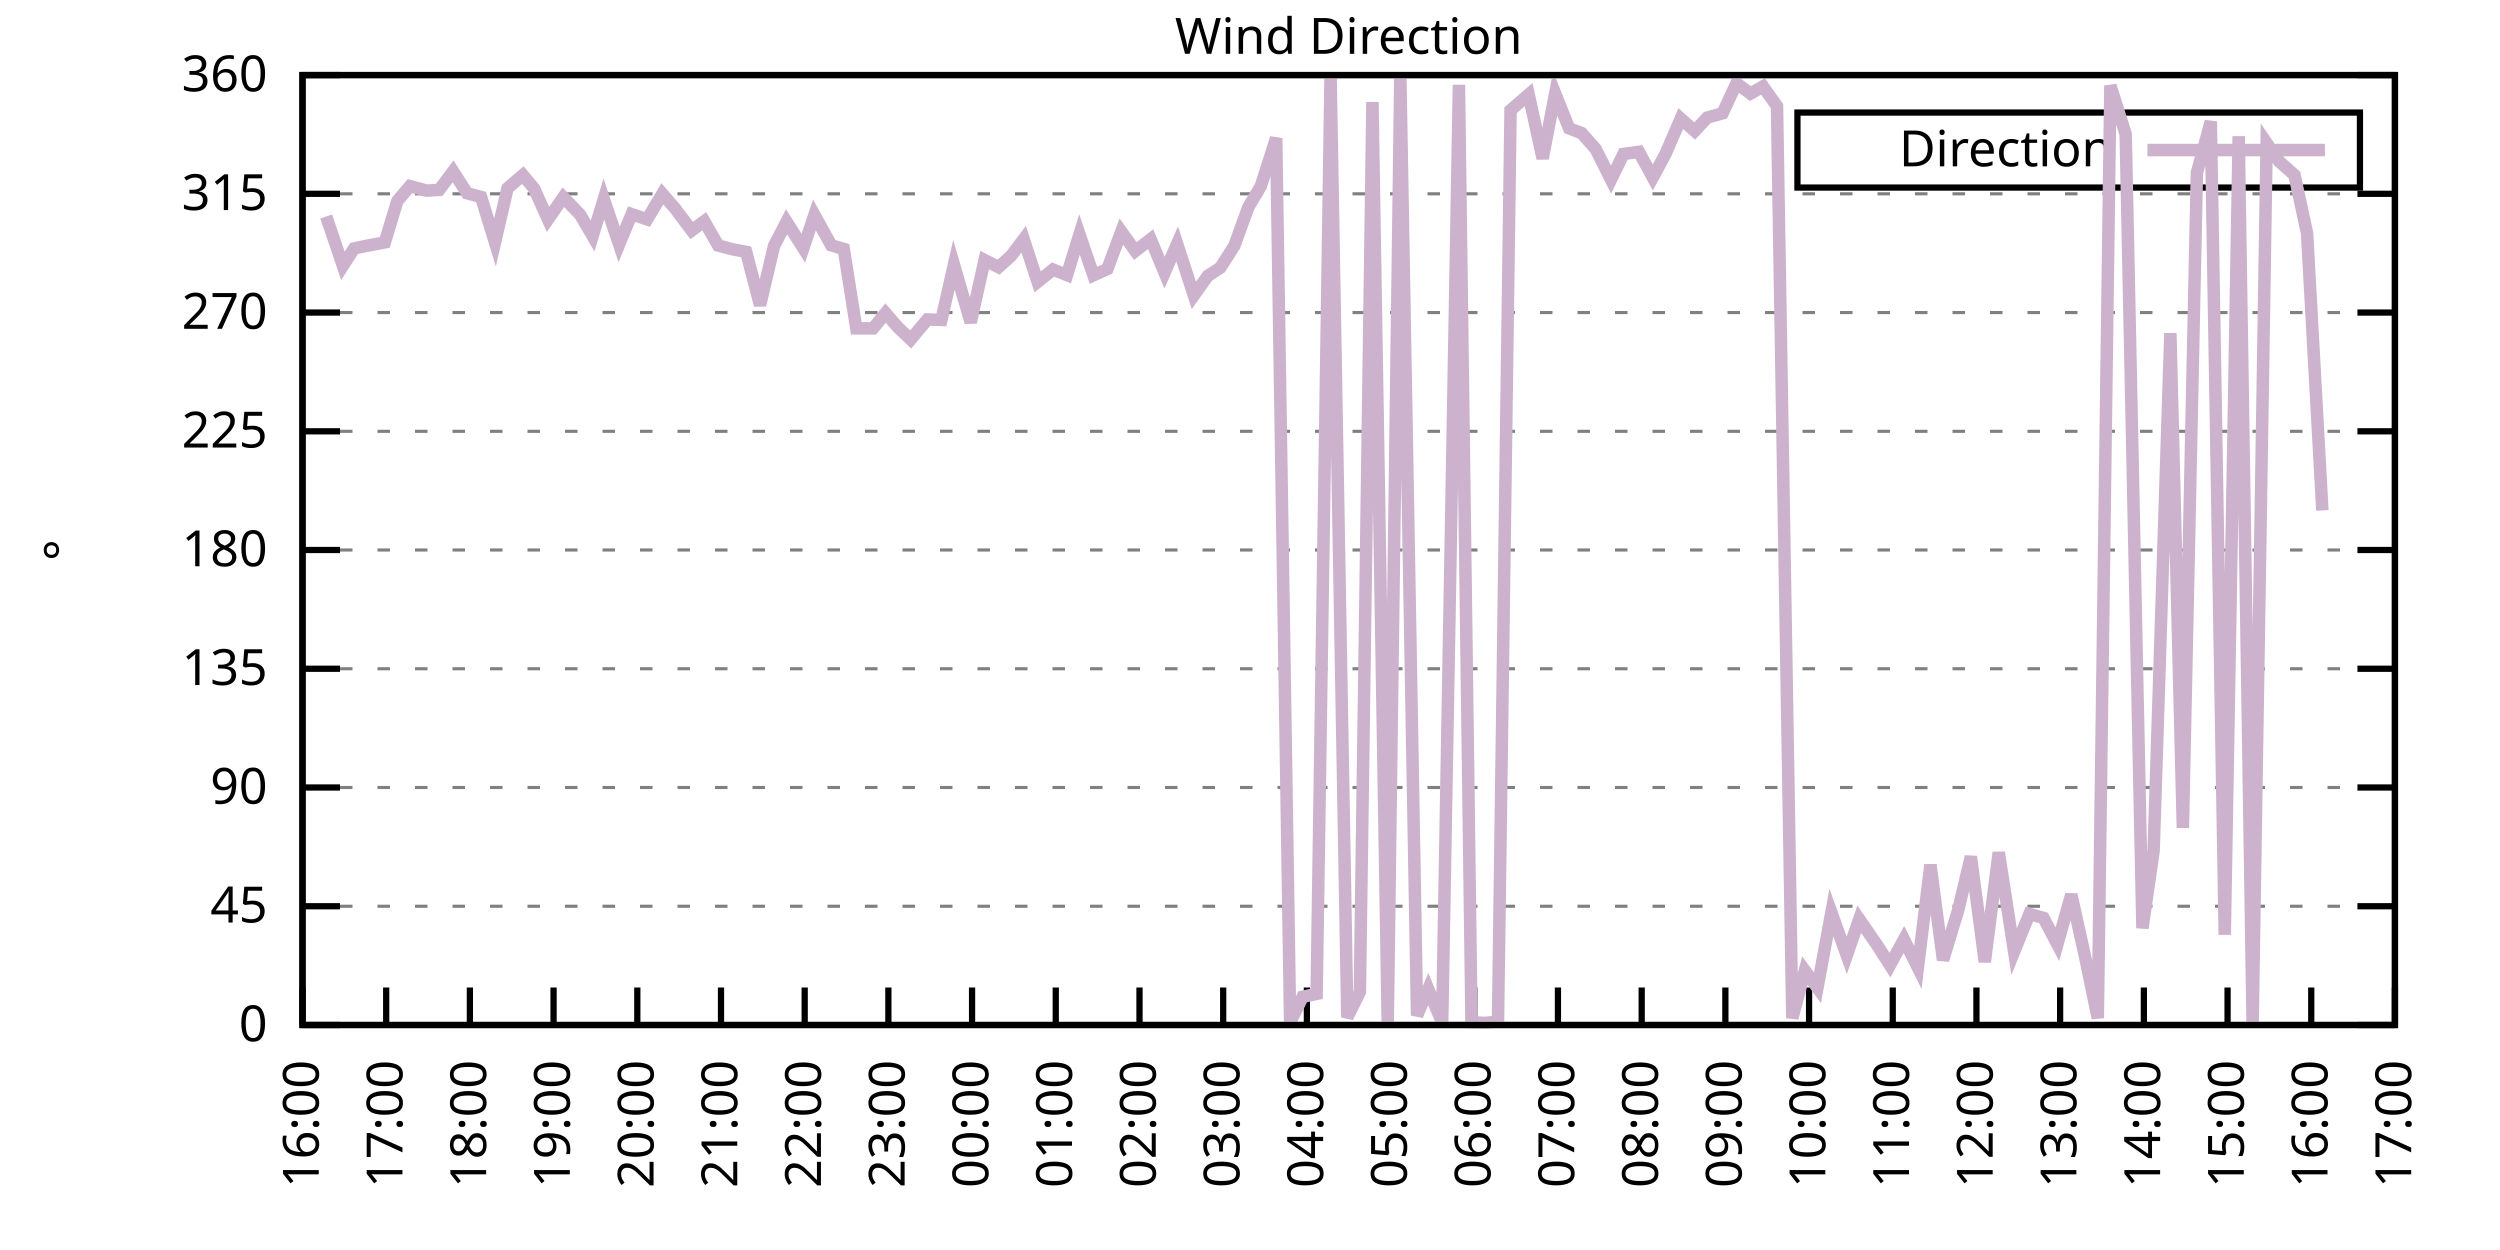
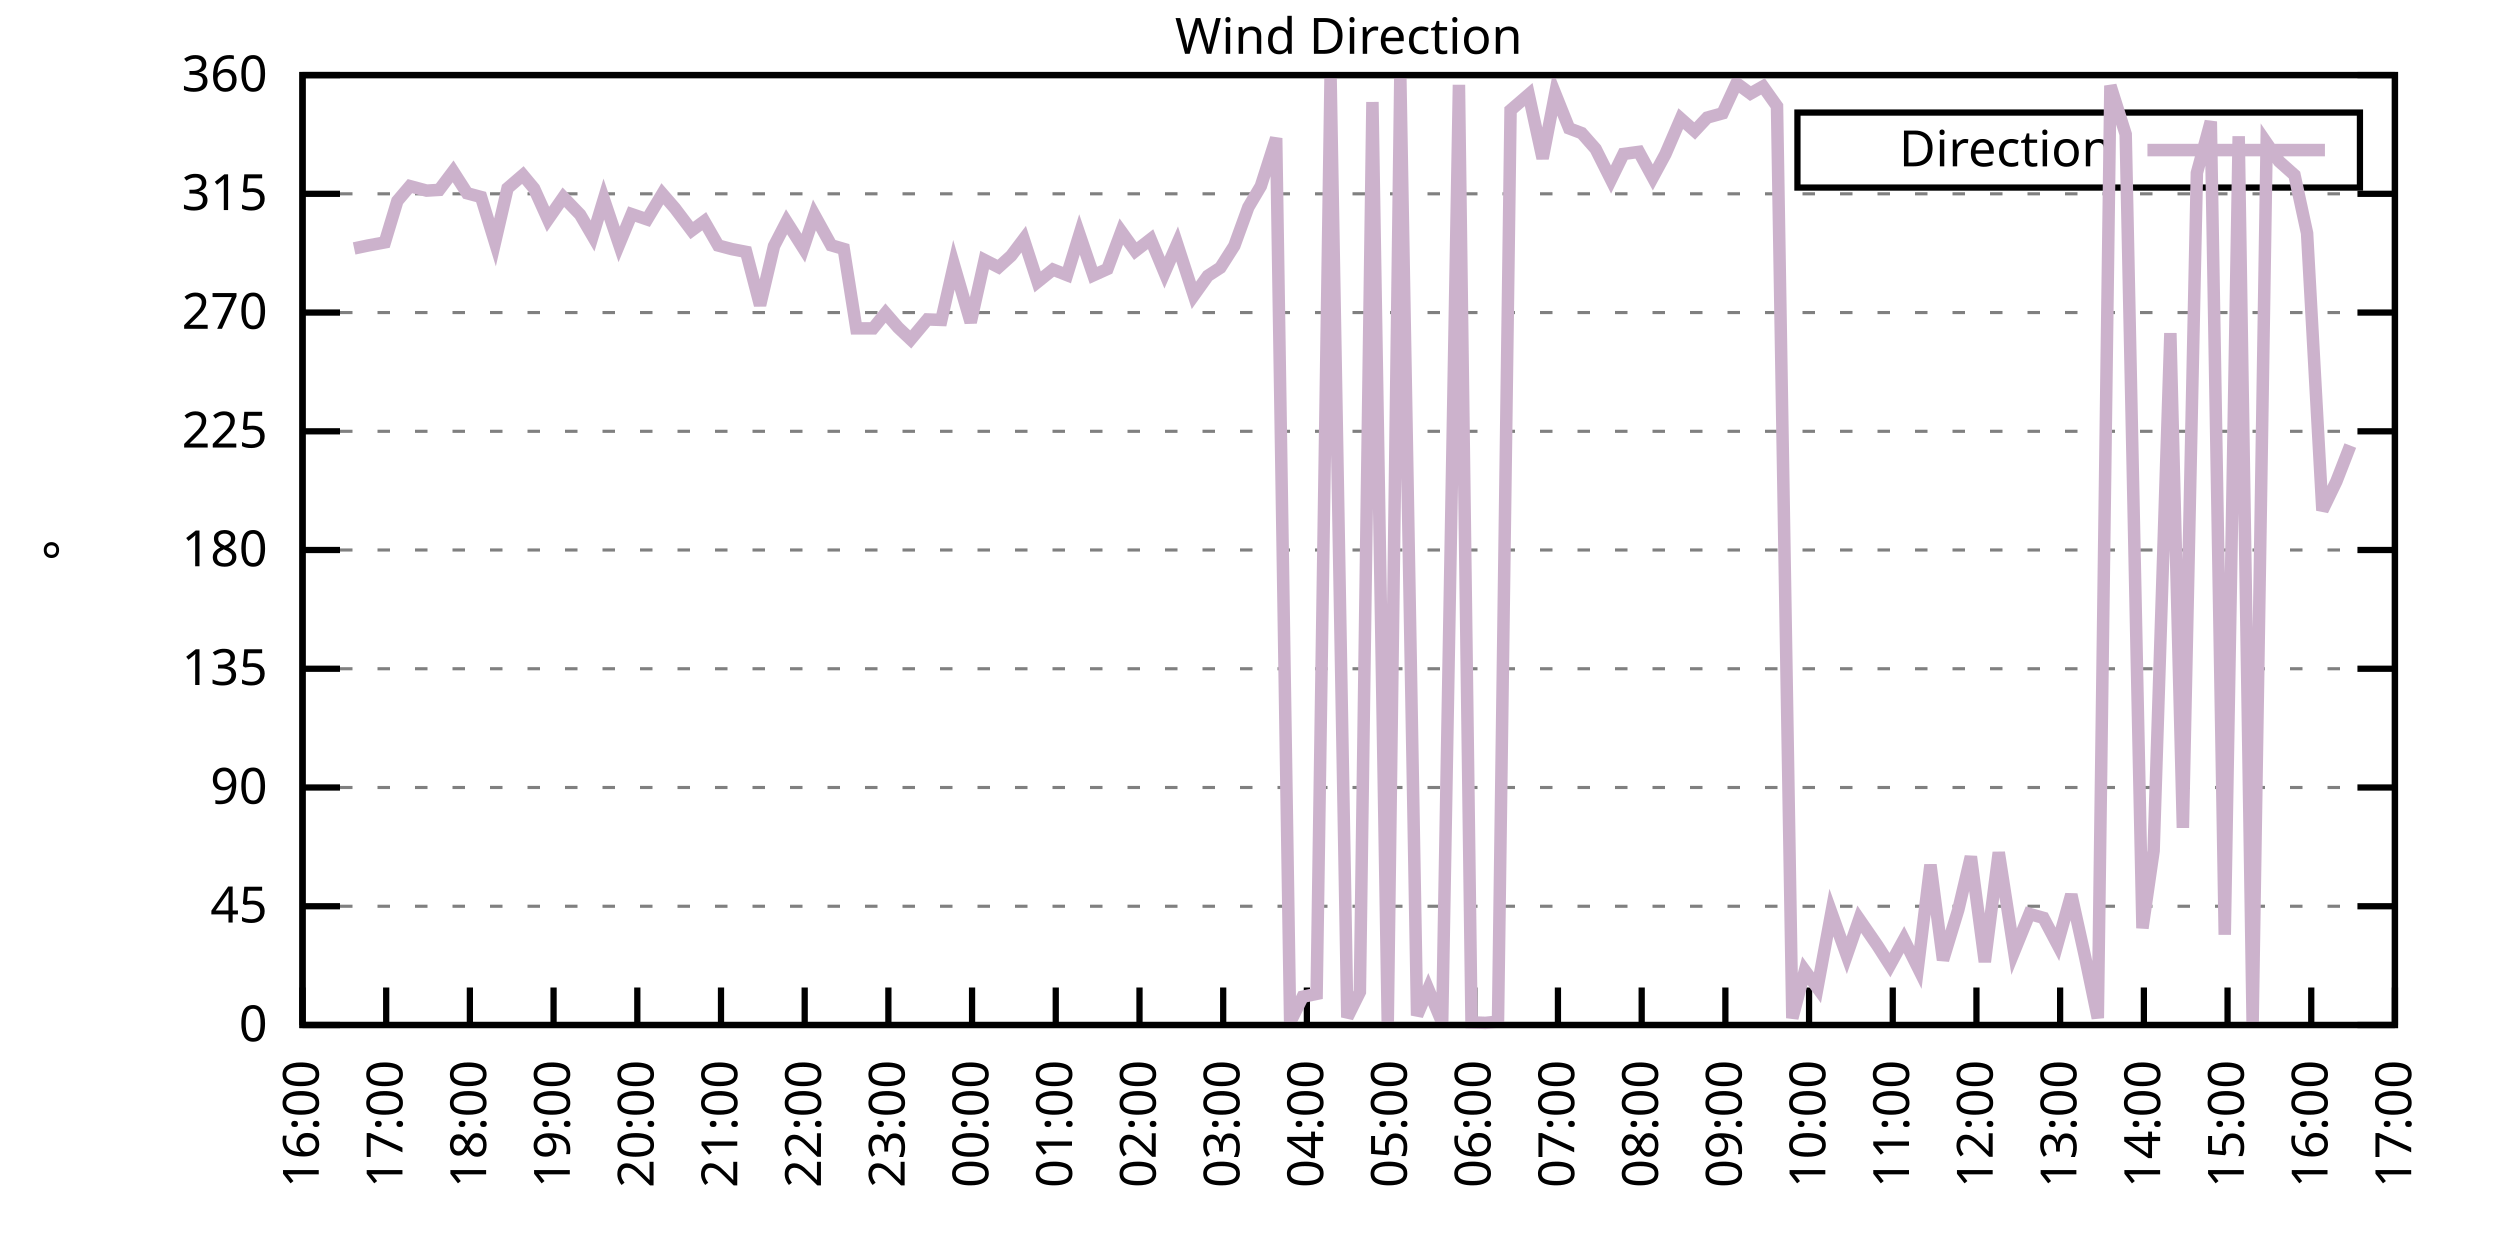
<svg xmlns="http://www.w3.org/2000/svg" xmlns:xlink="http://www.w3.org/1999/xlink" width="400" height="200" viewBox="0 0 400 200">
  <g id="gnuplot_canvas">
    <rect x="0" y="0" width="400" height="200" fill="none" />
    <defs>
      <circle id="gpDot" r="0.5" stroke-width="0.5" stroke="currentColor" />
      <path id="gpPt0" stroke-width="0.333" stroke="currentColor" d="M-1,0 h2 M0,-1 v2" />
      <path id="gpPt1" stroke-width="0.333" stroke="currentColor" d="M-1,-1 L1,1 M1,-1 L-1,1" />
      <path id="gpPt2" stroke-width="0.333" stroke="currentColor" d="M-1,0 L1,0 M0,-1 L0,1 M-1,-1 L1,1 M-1,1 L1,-1" />
      <rect id="gpPt3" stroke-width="0.333" stroke="currentColor" x="-1" y="-1" width="2" height="2" />
      <rect id="gpPt4" stroke-width="0.333" stroke="currentColor" fill="currentColor" x="-1" y="-1" width="2" height="2" />
      <circle id="gpPt5" stroke-width="0.333" stroke="currentColor" cx="0" cy="0" r="1" />
      <use xlink:href="#gpPt5" id="gpPt6" fill="currentColor" stroke="none" />
      <path id="gpPt7" stroke-width="0.333" stroke="currentColor" d="M0,-1.33 L-1.33,0.67 L1.33,0.67 z" />
      <use xlink:href="#gpPt7" id="gpPt8" fill="currentColor" stroke="none" />
      <use xlink:href="#gpPt7" id="gpPt9" stroke="currentColor" transform="rotate(180)" />
      <use xlink:href="#gpPt9" id="gpPt10" fill="currentColor" stroke="none" />
      <use xlink:href="#gpPt3" id="gpPt11" stroke="currentColor" transform="rotate(45)" />
      <use xlink:href="#gpPt11" id="gpPt12" fill="currentColor" stroke="none" />
      <path id="gpPt13" stroke-width="0.333" stroke="currentColor" d="M0,1.330 L1.265,0.411 L0.782,-1.067 L-0.782,-1.076 L-1.265,0.411 z" />
      <use xlink:href="#gpPt13" id="gpPt14" fill="currentColor" stroke="none" />
      <filter id="textbox" filterUnits="objectBoundingBox" x="0" y="0" height="1" width="1">
        <feFlood flood-color="white" flood-opacity="1" result="bgnd" />
        <feComposite in="SourceGraphic" in2="bgnd" operator="atop" />
      </filter>
      <filter id="greybox" filterUnits="objectBoundingBox" x="0" y="0" height="1" width="1">
        <feFlood flood-color="lightgrey" flood-opacity="1" result="grey" />
        <feComposite in="SourceGraphic" in2="grey" operator="atop" />
      </filter>
    </defs>
    <g fill="none" color="white" stroke="currentColor" stroke-width="1.00" stroke-linecap="butt" stroke-linejoin="miter">
</g>
    <g fill="none" color="black" stroke="currentColor" stroke-width="1.00" stroke-linecap="butt" stroke-linejoin="miter">
      <g stroke="none" shape-rendering="crispEdges">
        <polygon fill="rgb(255, 255, 255)" points="48.40,164.00 383.18,164.00 383.18,12.02 48.40,12.02 " />
      </g>
    </g>
    <g fill="none" color="black" stroke="currentColor" stroke-width="1.00" stroke-linecap="butt" stroke-linejoin="miter">
</g>
    <g fill="none" color="black" stroke="black" stroke-width="0.50" stroke-linecap="butt" stroke-linejoin="miter">
</g>
    <g fill="none" color="gray" stroke="currentColor" stroke-width="0.50" stroke-linecap="butt" stroke-linejoin="miter">
      <path stroke="gray" stroke-dasharray="2,4" class="gridline" d="M48.40,164.00 L383.19,164.00  " />
    </g>
    <g fill="none" color="gray" stroke="gray" stroke-width="1.00" stroke-linecap="butt" stroke-linejoin="miter">
</g>
    <g fill="none" color="black" stroke="currentColor" stroke-width="1.00" stroke-linecap="butt" stroke-linejoin="miter">
      <path stroke="black" d="M48.40,164.00 L54.40,164.00 M383.19,164.00 L377.19,164.00  " />
      <g transform="translate(42.80,166.60)" stroke="none" fill="black" font-family="Sans" font-size="8.00" text-anchor="end">
        <text>
          <tspan font-family="Sans"> 0</tspan>
        </text>
      </g>
    </g>
    <g fill="none" color="black" stroke="currentColor" stroke-width="1.00" stroke-linecap="butt" stroke-linejoin="miter">
</g>
    <g fill="none" color="black" stroke="black" stroke-width="0.50" stroke-linecap="butt" stroke-linejoin="miter">
</g>
    <g fill="none" color="gray" stroke="currentColor" stroke-width="0.50" stroke-linecap="butt" stroke-linejoin="miter">
      <path stroke="gray" stroke-dasharray="2,4" class="gridline" d="M48.40,145.00 L383.19,145.00  " />
    </g>
    <g fill="none" color="gray" stroke="gray" stroke-width="1.00" stroke-linecap="butt" stroke-linejoin="miter">
</g>
    <g fill="none" color="black" stroke="currentColor" stroke-width="1.00" stroke-linecap="butt" stroke-linejoin="miter">
      <path stroke="black" d="M48.40,145.00 L54.40,145.00 M383.19,145.00 L377.19,145.00  " />
      <g transform="translate(42.80,147.60)" stroke="none" fill="black" font-family="Sans" font-size="8.00" text-anchor="end">
        <text>
          <tspan font-family="Sans"> 45</tspan>
        </text>
      </g>
    </g>
    <g fill="none" color="black" stroke="currentColor" stroke-width="1.00" stroke-linecap="butt" stroke-linejoin="miter">
</g>
    <g fill="none" color="black" stroke="black" stroke-width="0.50" stroke-linecap="butt" stroke-linejoin="miter">
</g>
    <g fill="none" color="gray" stroke="currentColor" stroke-width="0.50" stroke-linecap="butt" stroke-linejoin="miter">
      <path stroke="gray" stroke-dasharray="2,4" class="gridline" d="M48.40,126.00 L383.19,126.00  " />
    </g>
    <g fill="none" color="gray" stroke="gray" stroke-width="1.00" stroke-linecap="butt" stroke-linejoin="miter">
</g>
    <g fill="none" color="black" stroke="currentColor" stroke-width="1.00" stroke-linecap="butt" stroke-linejoin="miter">
      <path stroke="black" d="M48.40,126.00 L54.40,126.00 M383.19,126.00 L377.19,126.00  " />
      <g transform="translate(42.80,128.60)" stroke="none" fill="black" font-family="Sans" font-size="8.00" text-anchor="end">
        <text>
          <tspan font-family="Sans"> 90</tspan>
        </text>
      </g>
    </g>
    <g fill="none" color="black" stroke="currentColor" stroke-width="1.00" stroke-linecap="butt" stroke-linejoin="miter">
</g>
    <g fill="none" color="black" stroke="black" stroke-width="0.50" stroke-linecap="butt" stroke-linejoin="miter">
</g>
    <g fill="none" color="gray" stroke="currentColor" stroke-width="0.50" stroke-linecap="butt" stroke-linejoin="miter">
      <path stroke="gray" stroke-dasharray="2,4" class="gridline" d="M48.40,107.00 L383.19,107.00  " />
    </g>
    <g fill="none" color="gray" stroke="gray" stroke-width="1.00" stroke-linecap="butt" stroke-linejoin="miter">
</g>
    <g fill="none" color="black" stroke="currentColor" stroke-width="1.00" stroke-linecap="butt" stroke-linejoin="miter">
      <path stroke="black" d="M48.40,107.00 L54.40,107.00 M383.19,107.00 L377.19,107.00  " />
      <g transform="translate(42.80,109.60)" stroke="none" fill="black" font-family="Sans" font-size="8.00" text-anchor="end">
        <text>
          <tspan font-family="Sans"> 135</tspan>
        </text>
      </g>
    </g>
    <g fill="none" color="black" stroke="currentColor" stroke-width="1.00" stroke-linecap="butt" stroke-linejoin="miter">
</g>
    <g fill="none" color="black" stroke="black" stroke-width="0.50" stroke-linecap="butt" stroke-linejoin="miter">
</g>
    <g fill="none" color="gray" stroke="currentColor" stroke-width="0.50" stroke-linecap="butt" stroke-linejoin="miter">
      <path stroke="gray" stroke-dasharray="2,4" class="gridline" d="M48.40,88.00 L383.19,88.00  " />
    </g>
    <g fill="none" color="gray" stroke="gray" stroke-width="1.00" stroke-linecap="butt" stroke-linejoin="miter">
</g>
    <g fill="none" color="black" stroke="currentColor" stroke-width="1.00" stroke-linecap="butt" stroke-linejoin="miter">
      <path stroke="black" d="M48.40,88.00 L54.40,88.00 M383.19,88.00 L377.19,88.00  " />
      <g transform="translate(42.80,90.60)" stroke="none" fill="black" font-family="Sans" font-size="8.00" text-anchor="end">
        <text>
          <tspan font-family="Sans"> 180</tspan>
        </text>
      </g>
    </g>
    <g fill="none" color="black" stroke="currentColor" stroke-width="1.00" stroke-linecap="butt" stroke-linejoin="miter">
</g>
    <g fill="none" color="black" stroke="black" stroke-width="0.50" stroke-linecap="butt" stroke-linejoin="miter">
</g>
    <g fill="none" color="gray" stroke="currentColor" stroke-width="0.50" stroke-linecap="butt" stroke-linejoin="miter">
      <path stroke="gray" stroke-dasharray="2,4" class="gridline" d="M48.40,69.01 L383.19,69.01  " />
    </g>
    <g fill="none" color="gray" stroke="gray" stroke-width="1.00" stroke-linecap="butt" stroke-linejoin="miter">
</g>
    <g fill="none" color="black" stroke="currentColor" stroke-width="1.00" stroke-linecap="butt" stroke-linejoin="miter">
      <path stroke="black" d="M48.40,69.01 L54.40,69.01 M383.19,69.01 L377.19,69.01  " />
      <g transform="translate(42.80,71.61)" stroke="none" fill="black" font-family="Sans" font-size="8.00" text-anchor="end">
        <text>
          <tspan font-family="Sans"> 225</tspan>
        </text>
      </g>
    </g>
    <g fill="none" color="black" stroke="currentColor" stroke-width="1.00" stroke-linecap="butt" stroke-linejoin="miter">
</g>
    <g fill="none" color="black" stroke="black" stroke-width="0.50" stroke-linecap="butt" stroke-linejoin="miter">
</g>
    <g fill="none" color="gray" stroke="currentColor" stroke-width="0.50" stroke-linecap="butt" stroke-linejoin="miter">
      <path stroke="gray" stroke-dasharray="2,4" class="gridline" d="M48.40,50.01 L383.19,50.01  " />
    </g>
    <g fill="none" color="gray" stroke="gray" stroke-width="1.00" stroke-linecap="butt" stroke-linejoin="miter">
</g>
    <g fill="none" color="black" stroke="currentColor" stroke-width="1.00" stroke-linecap="butt" stroke-linejoin="miter">
      <path stroke="black" d="M48.40,50.01 L54.40,50.01 M383.19,50.01 L377.19,50.01  " />
      <g transform="translate(42.80,52.61)" stroke="none" fill="black" font-family="Sans" font-size="8.00" text-anchor="end">
        <text>
          <tspan font-family="Sans"> 270</tspan>
        </text>
      </g>
    </g>
    <g fill="none" color="black" stroke="currentColor" stroke-width="1.00" stroke-linecap="butt" stroke-linejoin="miter">
</g>
    <g fill="none" color="black" stroke="black" stroke-width="0.50" stroke-linecap="butt" stroke-linejoin="miter">
</g>
    <g fill="none" color="gray" stroke="currentColor" stroke-width="0.50" stroke-linecap="butt" stroke-linejoin="miter">
      <path stroke="gray" stroke-dasharray="2,4" class="gridline" d="M48.40,31.01 L383.19,31.01  " />
    </g>
    <g fill="none" color="gray" stroke="gray" stroke-width="1.00" stroke-linecap="butt" stroke-linejoin="miter">
</g>
    <g fill="none" color="black" stroke="currentColor" stroke-width="1.00" stroke-linecap="butt" stroke-linejoin="miter">
      <path stroke="black" d="M48.40,31.01 L54.40,31.01 M383.19,31.01 L377.19,31.01  " />
      <g transform="translate(42.80,33.61)" stroke="none" fill="black" font-family="Sans" font-size="8.00" text-anchor="end">
        <text>
          <tspan font-family="Sans"> 315</tspan>
        </text>
      </g>
    </g>
    <g fill="none" color="black" stroke="currentColor" stroke-width="1.00" stroke-linecap="butt" stroke-linejoin="miter">
</g>
    <g fill="none" color="black" stroke="black" stroke-width="0.50" stroke-linecap="butt" stroke-linejoin="miter">
</g>
    <g fill="none" color="gray" stroke="currentColor" stroke-width="0.50" stroke-linecap="butt" stroke-linejoin="miter">
      <path stroke="gray" stroke-dasharray="2,4" class="gridline" d="M48.40,12.01 L383.19,12.01  " />
    </g>
    <g fill="none" color="gray" stroke="gray" stroke-width="1.00" stroke-linecap="butt" stroke-linejoin="miter">
</g>
    <g fill="none" color="black" stroke="currentColor" stroke-width="1.00" stroke-linecap="butt" stroke-linejoin="miter">
      <path stroke="black" d="M48.40,12.01 L54.40,12.01 M383.19,12.01 L377.19,12.01  " />
      <g transform="translate(42.80,14.61)" stroke="none" fill="black" font-family="Sans" font-size="8.00" text-anchor="end">
        <text>
          <tspan font-family="Sans"> 360</tspan>
        </text>
      </g>
    </g>
    <g fill="none" color="black" stroke="currentColor" stroke-width="1.00" stroke-linecap="butt" stroke-linejoin="miter">
      <path stroke="black" d="M48.40,164.00 L48.40,158.00  " />
      <g transform="translate(51.00,169.60) rotate(270.00)" stroke="none" fill="black" font-family="Sans" font-size="8.00" text-anchor="end">
        <text>
          <tspan font-family="Sans">16:00</tspan>
        </text>
      </g>
    </g>
    <g fill="none" color="black" stroke="currentColor" stroke-width="1.00" stroke-linecap="butt" stroke-linejoin="miter">
      <path stroke="black" d="M61.79,164.00 L61.79,158.00  " />
      <g transform="translate(64.39,169.60) rotate(270.00)" stroke="none" fill="black" font-family="Sans" font-size="8.00" text-anchor="end">
        <text>
          <tspan font-family="Sans">17:00</tspan>
        </text>
      </g>
    </g>
    <g fill="none" color="black" stroke="currentColor" stroke-width="1.00" stroke-linecap="butt" stroke-linejoin="miter">
      <path stroke="black" d="M75.18,164.00 L75.18,158.00  " />
      <g transform="translate(77.78,169.60) rotate(270.00)" stroke="none" fill="black" font-family="Sans" font-size="8.00" text-anchor="end">
        <text>
          <tspan font-family="Sans">18:00</tspan>
        </text>
      </g>
    </g>
    <g fill="none" color="black" stroke="currentColor" stroke-width="1.00" stroke-linecap="butt" stroke-linejoin="miter">
      <path stroke="black" d="M88.57,164.00 L88.57,158.00  " />
      <g transform="translate(91.17,169.60) rotate(270.00)" stroke="none" fill="black" font-family="Sans" font-size="8.00" text-anchor="end">
        <text>
          <tspan font-family="Sans">19:00</tspan>
        </text>
      </g>
    </g>
    <g fill="none" color="black" stroke="currentColor" stroke-width="1.00" stroke-linecap="butt" stroke-linejoin="miter">
      <path stroke="black" d="M101.97,164.00 L101.97,158.00  " />
      <g transform="translate(104.57,169.60) rotate(270.00)" stroke="none" fill="black" font-family="Sans" font-size="8.00" text-anchor="end">
        <text>
          <tspan font-family="Sans">20:00</tspan>
        </text>
      </g>
    </g>
    <g fill="none" color="black" stroke="currentColor" stroke-width="1.00" stroke-linecap="butt" stroke-linejoin="miter">
      <path stroke="black" d="M115.36,164.00 L115.36,158.00  " />
      <g transform="translate(117.96,169.60) rotate(270.00)" stroke="none" fill="black" font-family="Sans" font-size="8.00" text-anchor="end">
        <text>
          <tspan font-family="Sans">21:00</tspan>
        </text>
      </g>
    </g>
    <g fill="none" color="black" stroke="currentColor" stroke-width="1.00" stroke-linecap="butt" stroke-linejoin="miter">
      <path stroke="black" d="M128.75,164.00 L128.75,158.00  " />
      <g transform="translate(131.35,169.60) rotate(270.00)" stroke="none" fill="black" font-family="Sans" font-size="8.00" text-anchor="end">
        <text>
          <tspan font-family="Sans">22:00</tspan>
        </text>
      </g>
    </g>
    <g fill="none" color="black" stroke="currentColor" stroke-width="1.00" stroke-linecap="butt" stroke-linejoin="miter">
      <path stroke="black" d="M142.14,164.00 L142.14,158.00  " />
      <g transform="translate(144.74,169.60) rotate(270.00)" stroke="none" fill="black" font-family="Sans" font-size="8.00" text-anchor="end">
        <text>
          <tspan font-family="Sans">23:00</tspan>
        </text>
      </g>
    </g>
    <g fill="none" color="black" stroke="currentColor" stroke-width="1.00" stroke-linecap="butt" stroke-linejoin="miter">
      <path stroke="black" d="M155.53,164.00 L155.53,158.00  " />
      <g transform="translate(158.13,169.60) rotate(270.00)" stroke="none" fill="black" font-family="Sans" font-size="8.00" text-anchor="end">
        <text>
          <tspan font-family="Sans">00:00</tspan>
        </text>
      </g>
    </g>
    <g fill="none" color="black" stroke="currentColor" stroke-width="1.00" stroke-linecap="butt" stroke-linejoin="miter">
      <path stroke="black" d="M168.92,164.00 L168.92,158.00  " />
      <g transform="translate(171.52,169.60) rotate(270.00)" stroke="none" fill="black" font-family="Sans" font-size="8.00" text-anchor="end">
        <text>
          <tspan font-family="Sans">01:00</tspan>
        </text>
      </g>
    </g>
    <g fill="none" color="black" stroke="currentColor" stroke-width="1.00" stroke-linecap="butt" stroke-linejoin="miter">
      <path stroke="black" d="M182.32,164.00 L182.32,158.00  " />
      <g transform="translate(184.92,169.60) rotate(270.00)" stroke="none" fill="black" font-family="Sans" font-size="8.00" text-anchor="end">
        <text>
          <tspan font-family="Sans">02:00</tspan>
        </text>
      </g>
    </g>
    <g fill="none" color="black" stroke="currentColor" stroke-width="1.00" stroke-linecap="butt" stroke-linejoin="miter">
      <path stroke="black" d="M195.71,164.00 L195.71,158.00  " />
      <g transform="translate(198.31,169.60) rotate(270.00)" stroke="none" fill="black" font-family="Sans" font-size="8.00" text-anchor="end">
        <text>
          <tspan font-family="Sans">03:00</tspan>
        </text>
      </g>
    </g>
    <g fill="none" color="black" stroke="currentColor" stroke-width="1.00" stroke-linecap="butt" stroke-linejoin="miter">
      <path stroke="black" d="M209.10,164.00 L209.10,158.00  " />
      <g transform="translate(211.70,169.60) rotate(270.00)" stroke="none" fill="black" font-family="Sans" font-size="8.00" text-anchor="end">
        <text>
          <tspan font-family="Sans">04:00</tspan>
        </text>
      </g>
    </g>
    <g fill="none" color="black" stroke="currentColor" stroke-width="1.00" stroke-linecap="butt" stroke-linejoin="miter">
      <path stroke="black" d="M222.49,164.00 L222.49,158.00  " />
      <g transform="translate(225.09,169.60) rotate(270.00)" stroke="none" fill="black" font-family="Sans" font-size="8.00" text-anchor="end">
        <text>
          <tspan font-family="Sans">05:00</tspan>
        </text>
      </g>
    </g>
    <g fill="none" color="black" stroke="currentColor" stroke-width="1.00" stroke-linecap="butt" stroke-linejoin="miter">
      <path stroke="black" d="M235.88,164.00 L235.88,158.00  " />
      <g transform="translate(238.48,169.60) rotate(270.00)" stroke="none" fill="black" font-family="Sans" font-size="8.00" text-anchor="end">
        <text>
          <tspan font-family="Sans">06:00</tspan>
        </text>
      </g>
    </g>
    <g fill="none" color="black" stroke="currentColor" stroke-width="1.00" stroke-linecap="butt" stroke-linejoin="miter">
      <path stroke="black" d="M249.27,164.00 L249.27,158.00  " />
      <g transform="translate(251.87,169.60) rotate(270.00)" stroke="none" fill="black" font-family="Sans" font-size="8.00" text-anchor="end">
        <text>
          <tspan font-family="Sans">07:00</tspan>
        </text>
      </g>
    </g>
    <g fill="none" color="black" stroke="currentColor" stroke-width="1.00" stroke-linecap="butt" stroke-linejoin="miter">
      <path stroke="black" d="M262.67,164.00 L262.67,158.00  " />
      <g transform="translate(265.27,169.60) rotate(270.00)" stroke="none" fill="black" font-family="Sans" font-size="8.00" text-anchor="end">
        <text>
          <tspan font-family="Sans">08:00</tspan>
        </text>
      </g>
    </g>
    <g fill="none" color="black" stroke="currentColor" stroke-width="1.00" stroke-linecap="butt" stroke-linejoin="miter">
      <path stroke="black" d="M276.06,164.00 L276.06,158.00  " />
      <g transform="translate(278.66,169.60) rotate(270.00)" stroke="none" fill="black" font-family="Sans" font-size="8.00" text-anchor="end">
        <text>
          <tspan font-family="Sans">09:00</tspan>
        </text>
      </g>
    </g>
    <g fill="none" color="black" stroke="currentColor" stroke-width="1.00" stroke-linecap="butt" stroke-linejoin="miter">
      <path stroke="black" d="M289.45,164.00 L289.45,158.00  " />
      <g transform="translate(292.05,169.60) rotate(270.00)" stroke="none" fill="black" font-family="Sans" font-size="8.00" text-anchor="end">
        <text>
          <tspan font-family="Sans">10:00</tspan>
        </text>
      </g>
    </g>
    <g fill="none" color="black" stroke="currentColor" stroke-width="1.00" stroke-linecap="butt" stroke-linejoin="miter">
      <path stroke="black" d="M302.84,164.00 L302.84,158.00  " />
      <g transform="translate(305.44,169.60) rotate(270.00)" stroke="none" fill="black" font-family="Sans" font-size="8.00" text-anchor="end">
        <text>
          <tspan font-family="Sans">11:00</tspan>
        </text>
      </g>
    </g>
    <g fill="none" color="black" stroke="currentColor" stroke-width="1.00" stroke-linecap="butt" stroke-linejoin="miter">
      <path stroke="black" d="M316.23,164.00 L316.23,158.00  " />
      <g transform="translate(318.83,169.60) rotate(270.00)" stroke="none" fill="black" font-family="Sans" font-size="8.00" text-anchor="end">
        <text>
          <tspan font-family="Sans">12:00</tspan>
        </text>
      </g>
    </g>
    <g fill="none" color="black" stroke="currentColor" stroke-width="1.00" stroke-linecap="butt" stroke-linejoin="miter">
      <path stroke="black" d="M329.62,164.00 L329.62,158.00  " />
      <g transform="translate(332.22,169.60) rotate(270.00)" stroke="none" fill="black" font-family="Sans" font-size="8.00" text-anchor="end">
        <text>
          <tspan font-family="Sans">13:00</tspan>
        </text>
      </g>
    </g>
    <g fill="none" color="black" stroke="currentColor" stroke-width="1.00" stroke-linecap="butt" stroke-linejoin="miter">
      <path stroke="black" d="M343.02,164.00 L343.02,158.00  " />
      <g transform="translate(345.62,169.60) rotate(270.00)" stroke="none" fill="black" font-family="Sans" font-size="8.00" text-anchor="end">
        <text>
          <tspan font-family="Sans">14:00</tspan>
        </text>
      </g>
    </g>
    <g fill="none" color="black" stroke="currentColor" stroke-width="1.00" stroke-linecap="butt" stroke-linejoin="miter">
      <path stroke="black" d="M356.41,164.00 L356.41,158.00  " />
      <g transform="translate(359.01,169.60) rotate(270.00)" stroke="none" fill="black" font-family="Sans" font-size="8.00" text-anchor="end">
        <text>
          <tspan font-family="Sans">15:00</tspan>
        </text>
      </g>
    </g>
    <g fill="none" color="black" stroke="currentColor" stroke-width="1.00" stroke-linecap="butt" stroke-linejoin="miter">
      <path stroke="black" d="M369.80,164.00 L369.80,158.00  " />
      <g transform="translate(372.40,169.60) rotate(270.00)" stroke="none" fill="black" font-family="Sans" font-size="8.00" text-anchor="end">
        <text>
          <tspan font-family="Sans">16:00</tspan>
        </text>
      </g>
    </g>
    <g fill="none" color="black" stroke="currentColor" stroke-width="1.00" stroke-linecap="butt" stroke-linejoin="miter">
      <path stroke="black" d="M383.19,164.00 L383.19,158.00  " />
      <g transform="translate(385.79,169.60) rotate(270.00)" stroke="none" fill="black" font-family="Sans" font-size="8.00" text-anchor="end">
        <text>
          <tspan font-family="Sans">17:00</tspan>
        </text>
      </g>
    </g>
    <g fill="none" color="black" stroke="currentColor" stroke-width="1.00" stroke-linecap="butt" stroke-linejoin="miter">
</g>
    <g fill="none" color="black" stroke="currentColor" stroke-width="1.00" stroke-linecap="butt" stroke-linejoin="miter">
      <path stroke="black" d="M48.40,12.01 L48.40,164.00 L383.19,164.00 L383.19,12.01 L48.40,12.01 Z  " />
    </g>
    <g fill="none" color="black" stroke="currentColor" stroke-width="1.00" stroke-linecap="butt" stroke-linejoin="miter">
</g>
    <g fill="none" color="black" stroke="currentColor" stroke-width="1.00" stroke-linecap="butt" stroke-linejoin="miter">
      <path stroke="black" d="M287.59,30.01 L287.59,18.01 L377.59,18.01 L377.59,30.01 L287.59,30.01 Z  " />
    </g>
    <g id="Wind_direction_plot_1">
      <g fill="none" color="white" stroke="black" stroke-width="2.00" stroke-linecap="butt" stroke-linejoin="miter">
</g>
      <g fill="none" color="black" stroke="currentColor" stroke-width="2.00" stroke-linecap="butt" stroke-linejoin="miter">
        <g transform="translate(337.99,26.61)" stroke="none" fill="black" font-family="Sans" font-size="8.00" text-anchor="end">
          <text>
            <tspan font-family="Sans">Direction</tspan>
          </text>
        </g>
      </g>
      <g fill="none" color="black" stroke="currentColor" stroke-width="2.00" stroke-linecap="butt" stroke-linejoin="miter">
-         <path stroke="rgb(204, 178, 204)" d="M343.59,24.01 L371.99,24.01 M52.19,34.64 L54.87,42.53 L56.66,39.75 L58.89,39.28 L61.57,38.78 L63.58,32.15   L65.59,29.78 L68.26,30.50 L70.27,30.38 L72.50,27.42 L74.74,30.92 L76.97,31.52 L79.20,38.78 L81.21,30.12   L83.66,28.01 L85.45,30.16 L87.68,35.10 L90.14,31.56 L92.82,34.34 L94.82,37.76 L96.61,31.85 L99.06,39.11   L101.07,34.26 L103.53,35.10 L105.98,31.01 L107.99,33.33 L110.67,36.88 L112.68,35.40 L114.91,39.28 L117.14,39.87   L119.38,40.30 L121.61,48.83 L123.84,39.37 L125.85,35.48 L128.53,39.71 L130.31,34.39 L132.99,39.24 L135.00,39.83   L137.01,52.54 L139.69,52.54 L141.69,50.09 L143.70,52.41 L145.71,54.31 L148.39,51.11 L150.62,51.19 L152.63,42.37   L155.31,51.57 L157.54,41.61 L159.77,42.75 L161.78,40.93 L163.79,38.27 L166.02,45.11 L168.48,43.13 L170.71,44.01   L172.72,37.51 L174.95,44.05 L177.18,43.04 L179.41,37.05 L181.65,40.17 L184.10,38.27 L186.33,43.63 L188.34,39.03   L191.02,47.26 L193.25,44.14 L195.26,42.83 L197.49,39.33 L199.73,33.16 L201.73,29.78 L204.19,22.10 L206.42,163.58   L208.43,159.48 L210.66,159.02 L212.89,12.09 L215.57,162.78 L217.58,158.72 L219.59,16.32 L222.04,163.66 L224.05,12.14   L226.73,162.48 L228.52,158.26 L230.75,163.62 L233.43,13.57 L235.44,163.58 L237.67,163.66 L239.68,163.45 L241.69,17.63   L244.59,15.13 L246.82,25.35 L248.83,14.97 L251.06,20.54 L253.07,21.30 L255.30,23.83 L257.76,28.73 L259.76,24.63   L262.22,24.30 L264.45,28.39 L266.46,24.68 L268.92,18.98 L271.15,20.96 L273.16,18.81 L275.61,18.13 L277.84,13.32   L280.07,14.97 L282.08,13.83 L284.32,16.99 L286.77,162.90 L288.78,155.30 L290.79,158.05 L293.02,146.01 L295.48,152.85   L297.48,147.07 L300.39,151.29 L302.39,154.42 L304.63,150.32 L306.86,154.80 L308.87,138.37 L310.88,153.61 L313.33,145.55   L315.34,137.06 L317.57,153.91 L319.80,136.39 L322.26,152.26 L324.71,146.23 L326.95,146.86 L329.18,151.08 L331.41,143.14   L333.64,153.23 L335.65,162.90 L337.66,13.70 L340.11,21.47 L342.79,148.51 L344.58,136.14 L347.26,53.30 L349.26,132.46   L351.50,27.67 L353.73,19.44 L355.96,149.56 L358.19,21.80 L360.42,163.75 L362.66,22.90 L364.66,25.82 L367.12,28.01   L369.13,37.30 L371.58,81.67  " />
+         <path stroke="rgb(204, 178, 204)" d="M343.59,24.01 L371.99,24.01 M56.66,39.75 L58.89,39.28 L61.57,38.78 L63.58,32.15 L65.59,29.78 L68.26,30.50   L70.27,30.38 L72.50,27.42 L74.74,30.92 L76.97,31.52 L79.20,38.78 L81.21,30.12 L83.66,28.01 L85.45,30.16   L87.68,35.10 L90.14,31.56 L92.82,34.34 L94.82,37.76 L96.61,31.85 L99.06,39.11 L101.07,34.26 L103.53,35.10   L105.98,31.01 L107.99,33.33 L110.67,36.88 L112.68,35.40 L114.91,39.28 L117.14,39.87 L119.38,40.30 L121.61,48.83   L123.84,39.37 L125.85,35.48 L128.53,39.71 L130.31,34.39 L132.99,39.24 L135.00,39.83 L137.01,52.54 L139.69,52.54   L141.69,50.09 L143.70,52.41 L145.71,54.31 L148.39,51.11 L150.62,51.19 L152.63,42.37 L155.31,51.57 L157.54,41.61   L159.77,42.75 L161.78,40.93 L163.79,38.27 L166.02,45.11 L168.48,43.13 L170.71,44.01 L172.72,37.51 L174.95,44.05   L177.18,43.04 L179.41,37.05 L181.65,40.17 L184.10,38.27 L186.33,43.63 L188.34,39.03 L191.02,47.26 L193.25,44.14   L195.26,42.83 L197.49,39.33 L199.73,33.16 L201.73,29.78 L204.19,22.10 L206.42,163.58 L208.43,159.48 L210.66,159.02   L212.89,12.09 L215.57,162.78 L217.58,158.72 L219.59,16.32 L222.04,163.66 L224.05,12.14 L226.73,162.48 L228.52,158.26   L230.75,163.62 L233.43,13.57 L235.44,163.58 L237.67,163.66 L239.68,163.45 L241.69,17.63 L244.59,15.13 L246.82,25.35   L248.83,14.97 L251.06,20.54 L253.07,21.30 L255.30,23.83 L257.76,28.73 L259.76,24.63 L262.22,24.30 L264.45,28.39   L266.46,24.68 L268.92,18.98 L271.15,20.96 L273.16,18.81 L275.61,18.13 L277.84,13.32 L280.07,14.97 L282.08,13.83   L284.32,16.99 L286.77,162.90 L288.78,155.30 L290.79,158.05 L293.02,146.01 L295.48,152.85 L297.48,147.07 L300.39,151.29   L302.39,154.42 L304.63,150.32 L306.86,154.80 L308.87,138.37 L310.88,153.61 L313.33,145.55 L315.34,137.06 L317.57,153.91   L319.80,136.39 L322.26,152.26 L324.71,146.23 L326.95,146.86 L329.18,151.08 L331.41,143.14 L333.64,153.23 L335.65,162.90   L337.66,13.70 L340.11,21.47 L342.79,148.51 L344.58,136.14 L347.26,53.30 L349.26,132.46 L351.50,27.67 L353.73,19.44   L355.96,149.56 L358.19,21.80 L360.42,163.75 L362.66,22.90 L364.66,25.82 L367.12,28.01 L369.13,37.30 L371.58,81.67   L373.82,77.03 L376.05,71.29  " />
      </g>
    </g>
    <g fill="none" color="black" stroke="currentColor" stroke-width="2.00" stroke-linecap="butt" stroke-linejoin="miter">
</g>
    <g fill="none" color="black" stroke="black" stroke-width="1.00" stroke-linecap="butt" stroke-linejoin="miter">
</g>
    <g fill="none" color="black" stroke="currentColor" stroke-width="1.00" stroke-linecap="butt" stroke-linejoin="miter">
      <path stroke="black" d="M48.40,12.01 L48.40,164.00 L383.19,164.00 L383.19,12.01 L48.40,12.01 Z  " />
      <g transform="translate(12.80,88.01) rotate(270.00)" stroke="none" fill="black" font-family="Sans" font-size="8.00" text-anchor="middle">
        <text>
          <tspan font-family="Sans">°</tspan>
        </text>
      </g>
    </g>
    <g fill="none" color="black" stroke="currentColor" stroke-width="1.00" stroke-linecap="butt" stroke-linejoin="miter">
</g>
    <g fill="none" color="black" stroke="currentColor" stroke-width="1.00" stroke-linecap="butt" stroke-linejoin="miter">
      <g transform="translate(215.79,8.61)" stroke="none" fill="black" font-family="Sans" font-size="8.00" text-anchor="middle">
        <text>
          <tspan font-family="Sans">Wind Direction</tspan>
        </text>
      </g>
    </g>
    <g fill="none" color="black" stroke="currentColor" stroke-width="1.00" stroke-linecap="butt" stroke-linejoin="miter">
</g>
  </g>
</svg>
